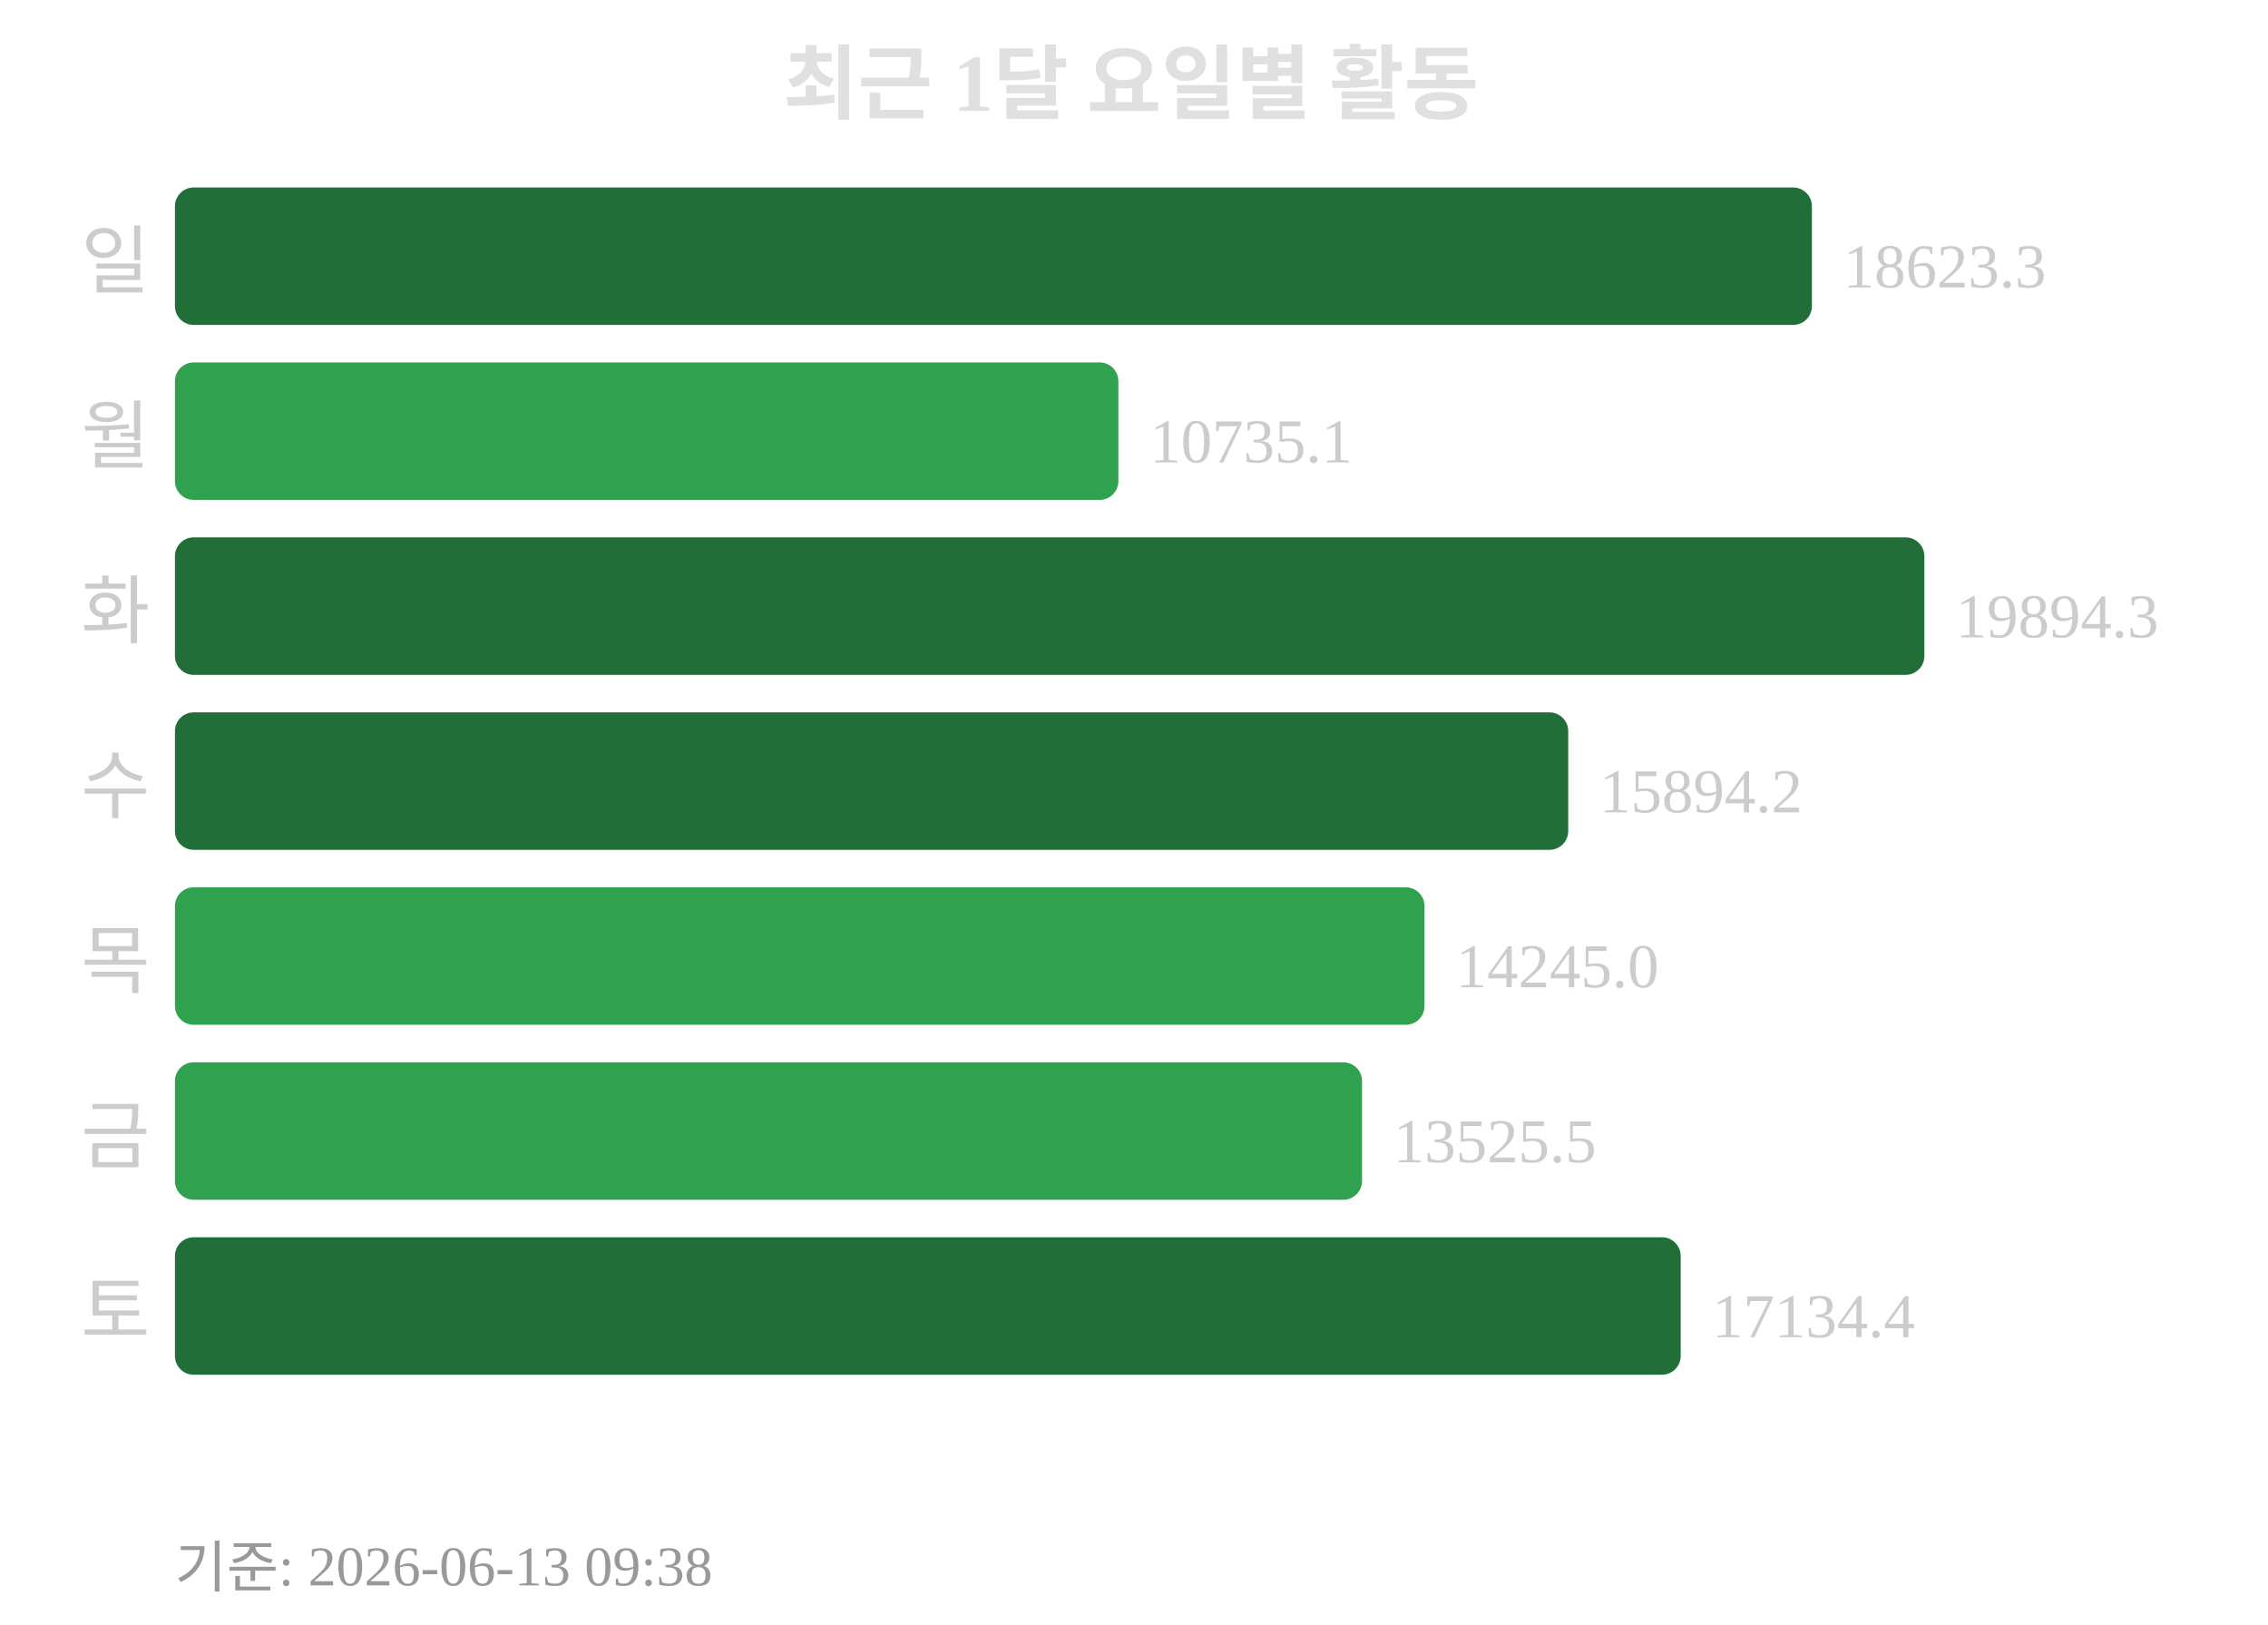
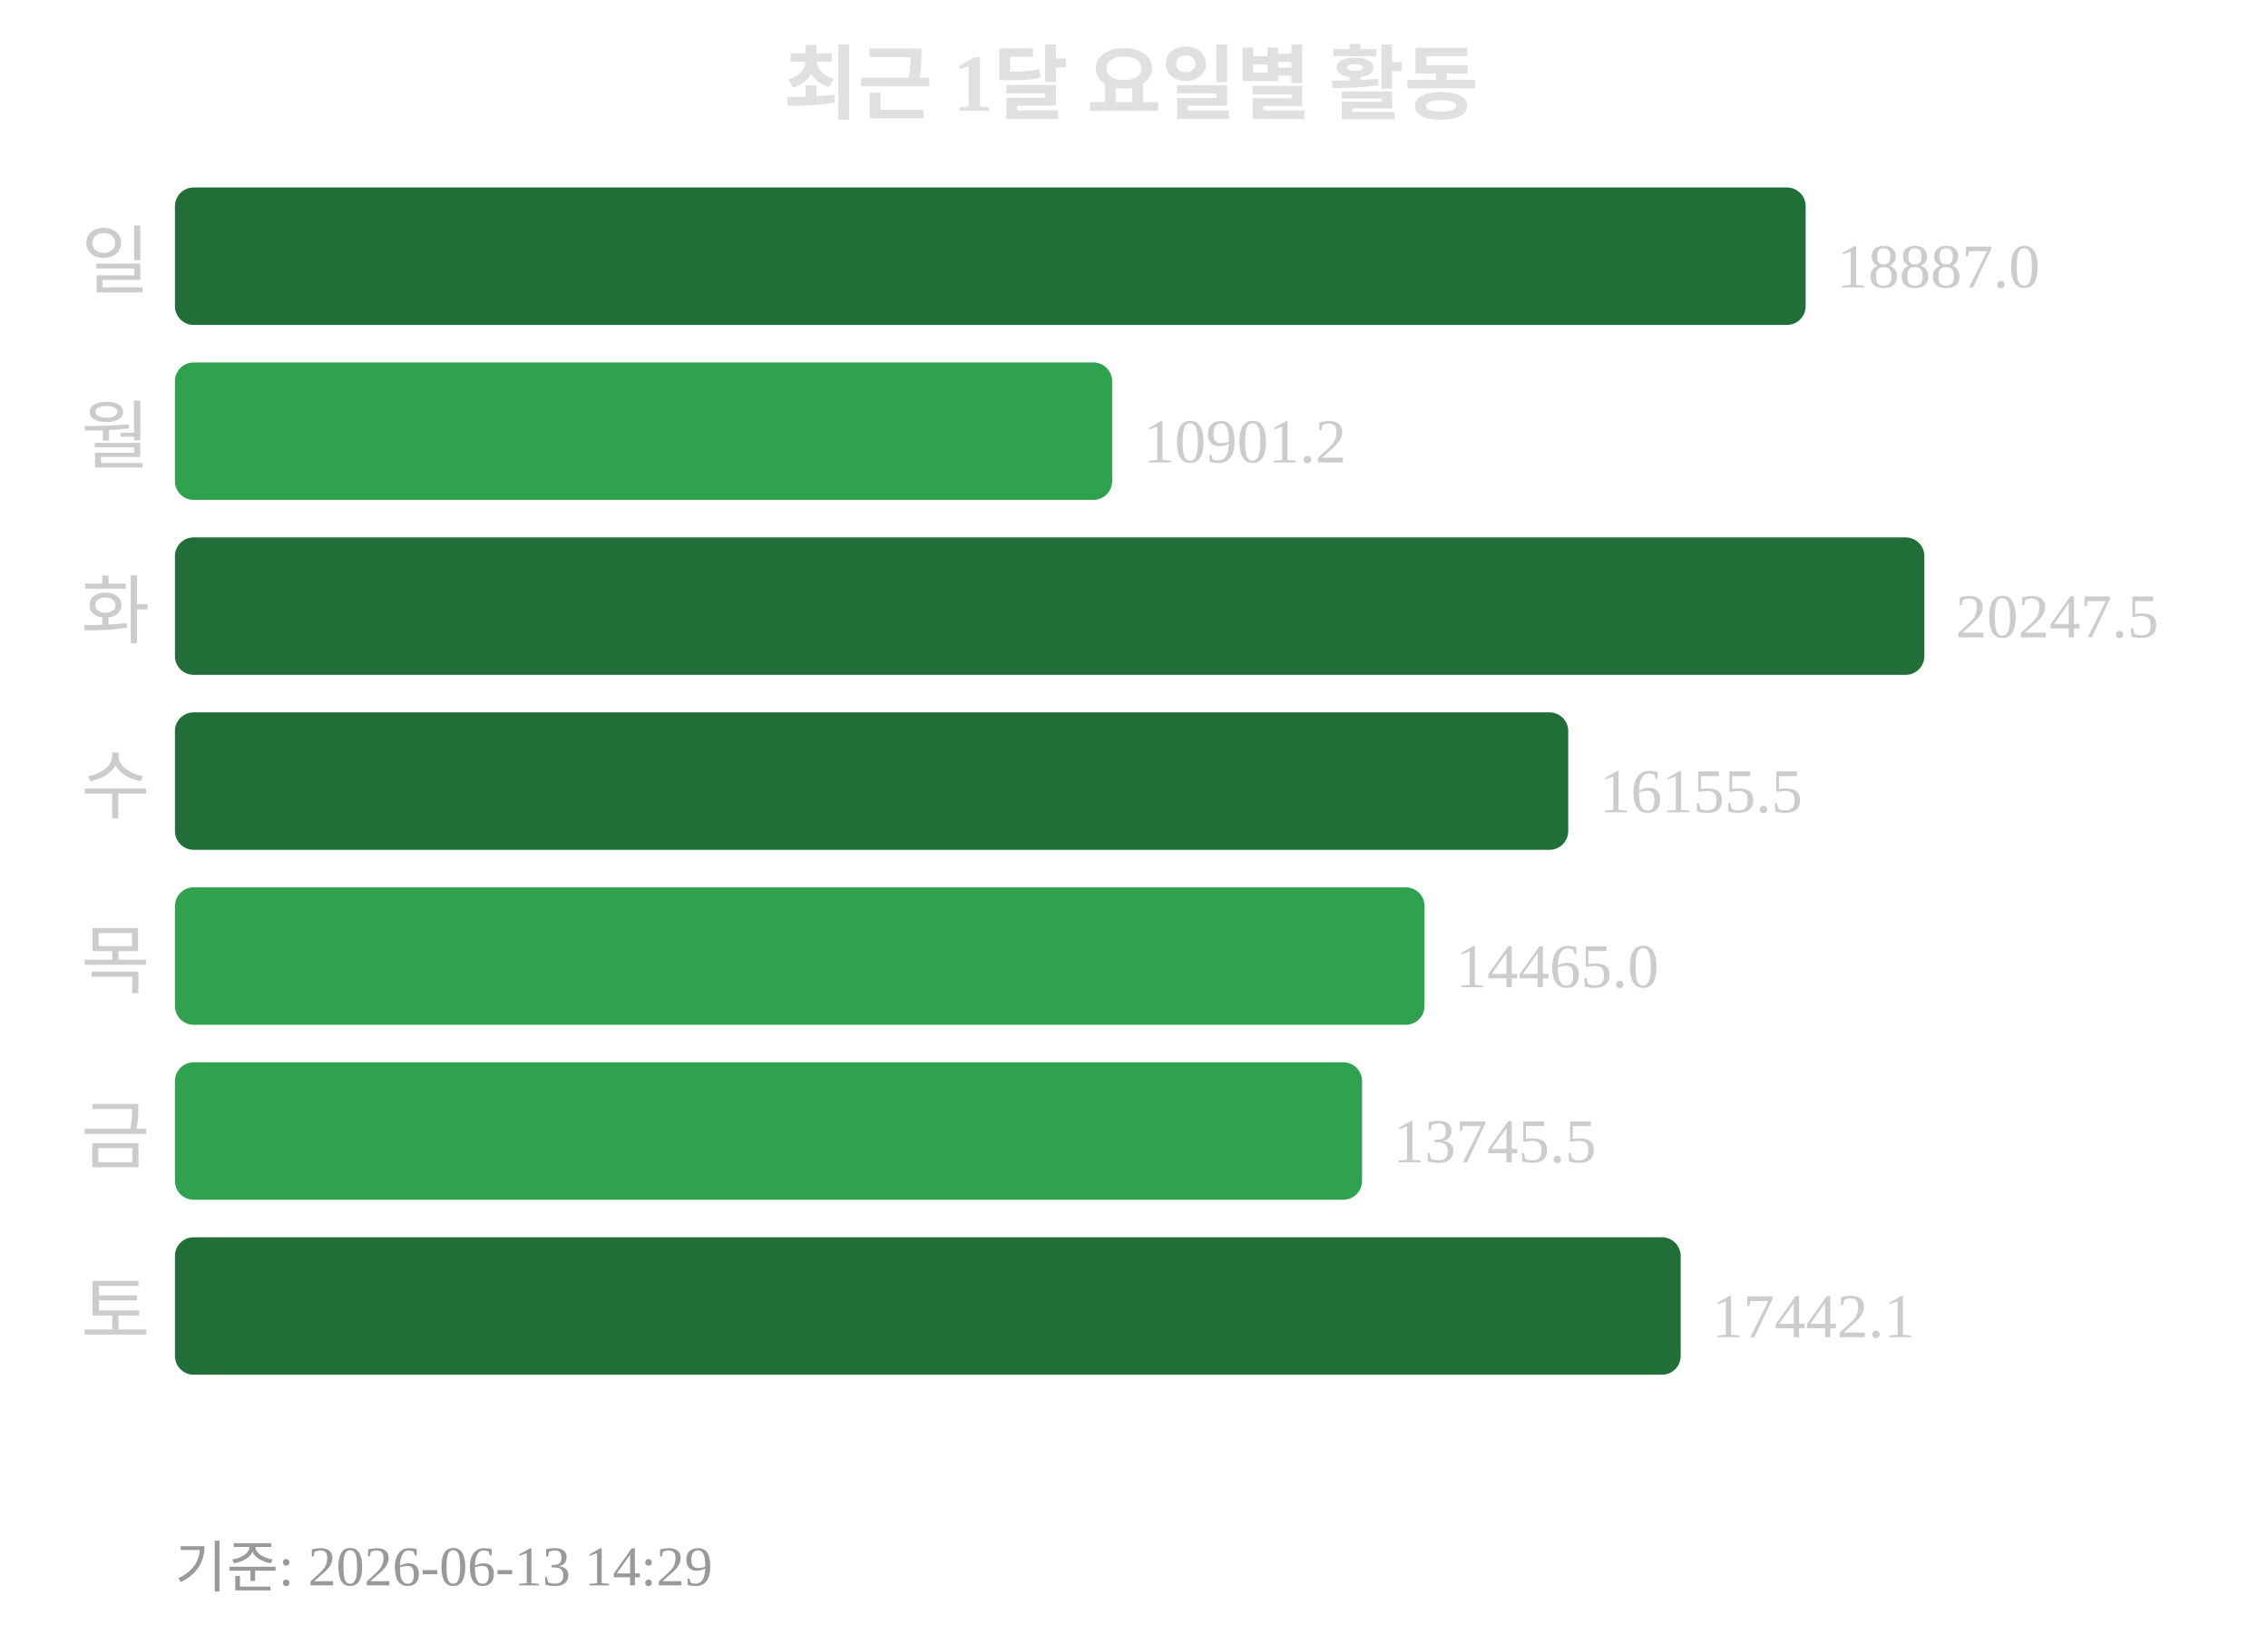
<svg xmlns="http://www.w3.org/2000/svg" width="363" height="260">
  <text x="181" y="18" text-anchor="middle" font-size="13" font-weight="bold" fill="#e0e0e0">최근 1달 요일별 활동</text>
  <text x="24" y="46" text-anchor="end" font-size="12" fill="#cccccc">일</text>
-   <rect x="28" y="30" width="262" height="22" rx="3" fill="#216e39" />
-   <text x="295" y="46" font-size="10" fill="#cccccc">18623.3</text>
+   <rect x="28" y="30" width="261" height="22" rx="3" fill="#216e39" />
+   <text x="294" y="46" font-size="10" fill="#cccccc">18887.0</text>
  <text x="24" y="74" text-anchor="end" font-size="12" fill="#cccccc">월</text>
-   <rect x="28" y="58" width="151" height="22" rx="3" fill="#30a14e" />
-   <text x="184" y="74" font-size="10" fill="#cccccc">10735.1</text>
+   <rect x="28" y="58" width="150" height="22" rx="3" fill="#30a14e" />
+   <text x="183" y="74" font-size="10" fill="#cccccc">10901.2</text>
  <text x="24" y="102" text-anchor="end" font-size="12" fill="#cccccc">화</text>
  <rect x="28" y="86" width="280" height="22" rx="3" fill="#216e39" />
-   <text x="313" y="102" font-size="10" fill="#cccccc">19894.3</text>
+   <text x="313" y="102" font-size="10" fill="#cccccc">20247.5</text>
  <text x="24" y="130" text-anchor="end" font-size="12" fill="#cccccc">수</text>
  <rect x="28" y="114" width="223" height="22" rx="3" fill="#216e39" />
-   <text x="256" y="130" font-size="10" fill="#cccccc">15894.2</text>
+   <text x="256" y="130" font-size="10" fill="#cccccc">16155.5</text>
  <text x="24" y="158" text-anchor="end" font-size="12" fill="#cccccc">목</text>
  <rect x="28" y="142" width="200" height="22" rx="3" fill="#30a14e" />
-   <text x="233" y="158" font-size="10" fill="#cccccc">14245.0</text>
+   <text x="233" y="158" font-size="10" fill="#cccccc">14465.0</text>
  <text x="24" y="186" text-anchor="end" font-size="12" fill="#cccccc">금</text>
  <rect x="28" y="170" width="190" height="22" rx="3" fill="#30a14e" />
-   <text x="223" y="186" font-size="10" fill="#cccccc">13525.5</text>
+   <text x="223" y="186" font-size="10" fill="#cccccc">13745.5</text>
  <text x="24" y="214" text-anchor="end" font-size="12" fill="#cccccc">토</text>
  <rect x="28" y="198" width="241" height="22" rx="3" fill="#216e39" />
-   <text x="274" y="214" font-size="10" fill="#cccccc">17134.4</text>
-   <text x="28" y="254" font-size="9" fill="#999999">기준: 2026-06-13 09:38</text>
+   <text x="274" y="214" font-size="10" fill="#cccccc">17442.1</text>
+   <text x="28" y="254" font-size="9" fill="#999999">기준: 2026-06-13 14:29</text>
</svg>
